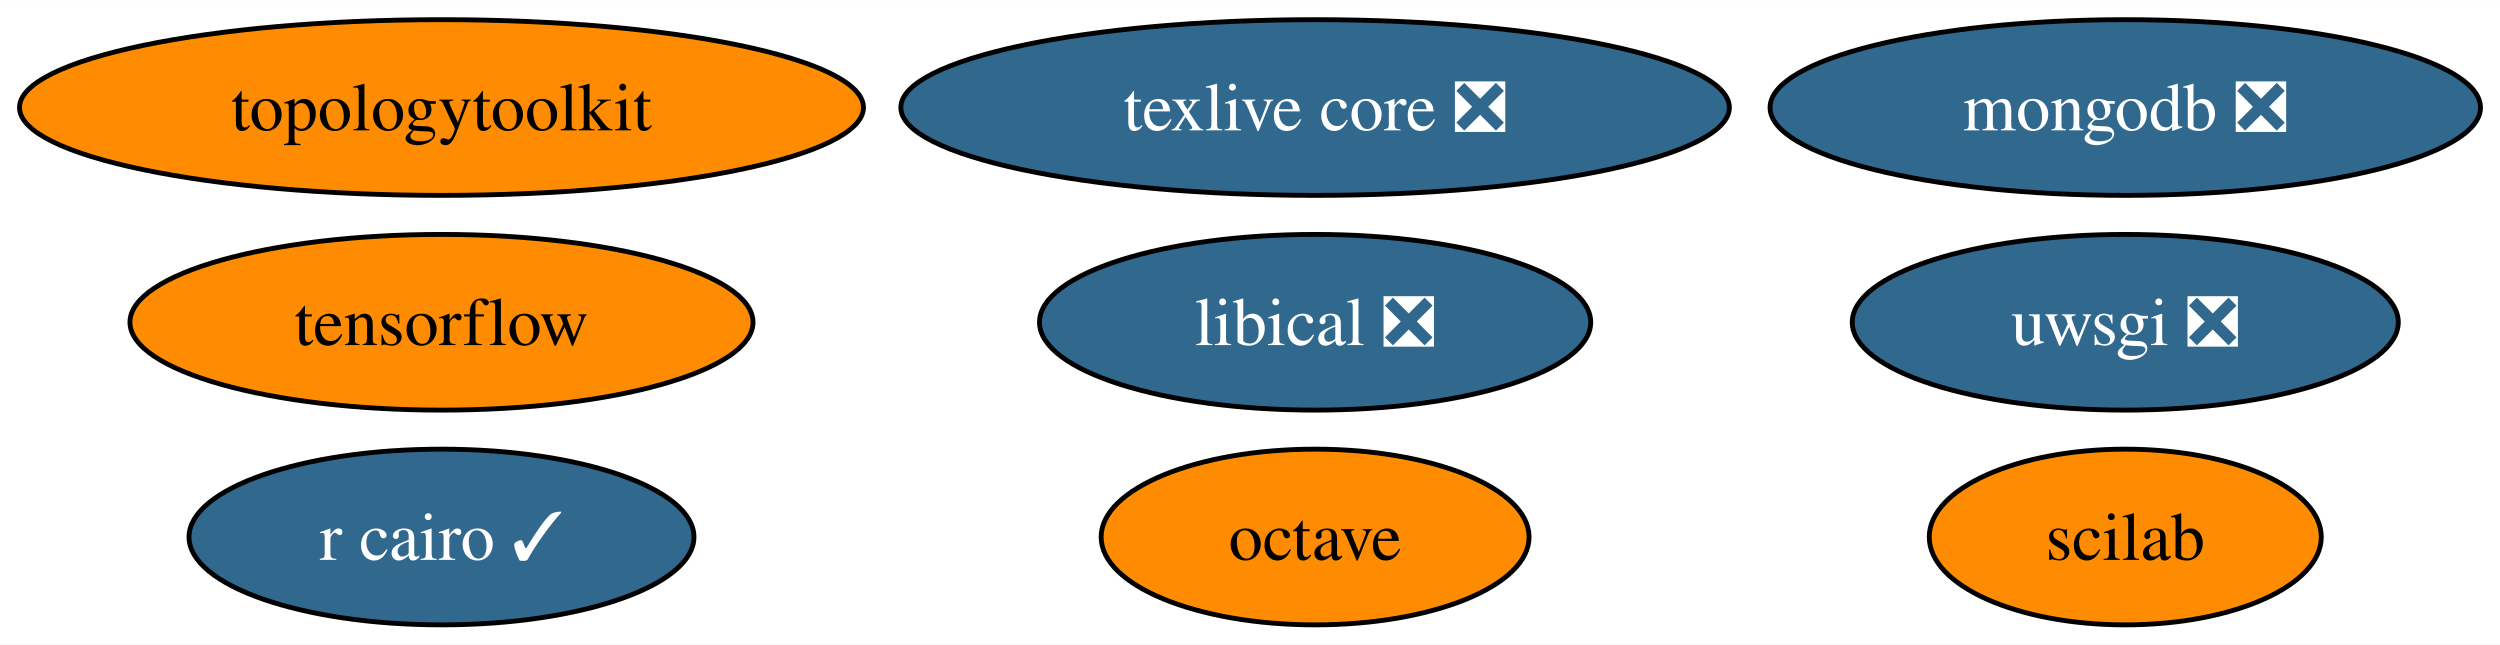
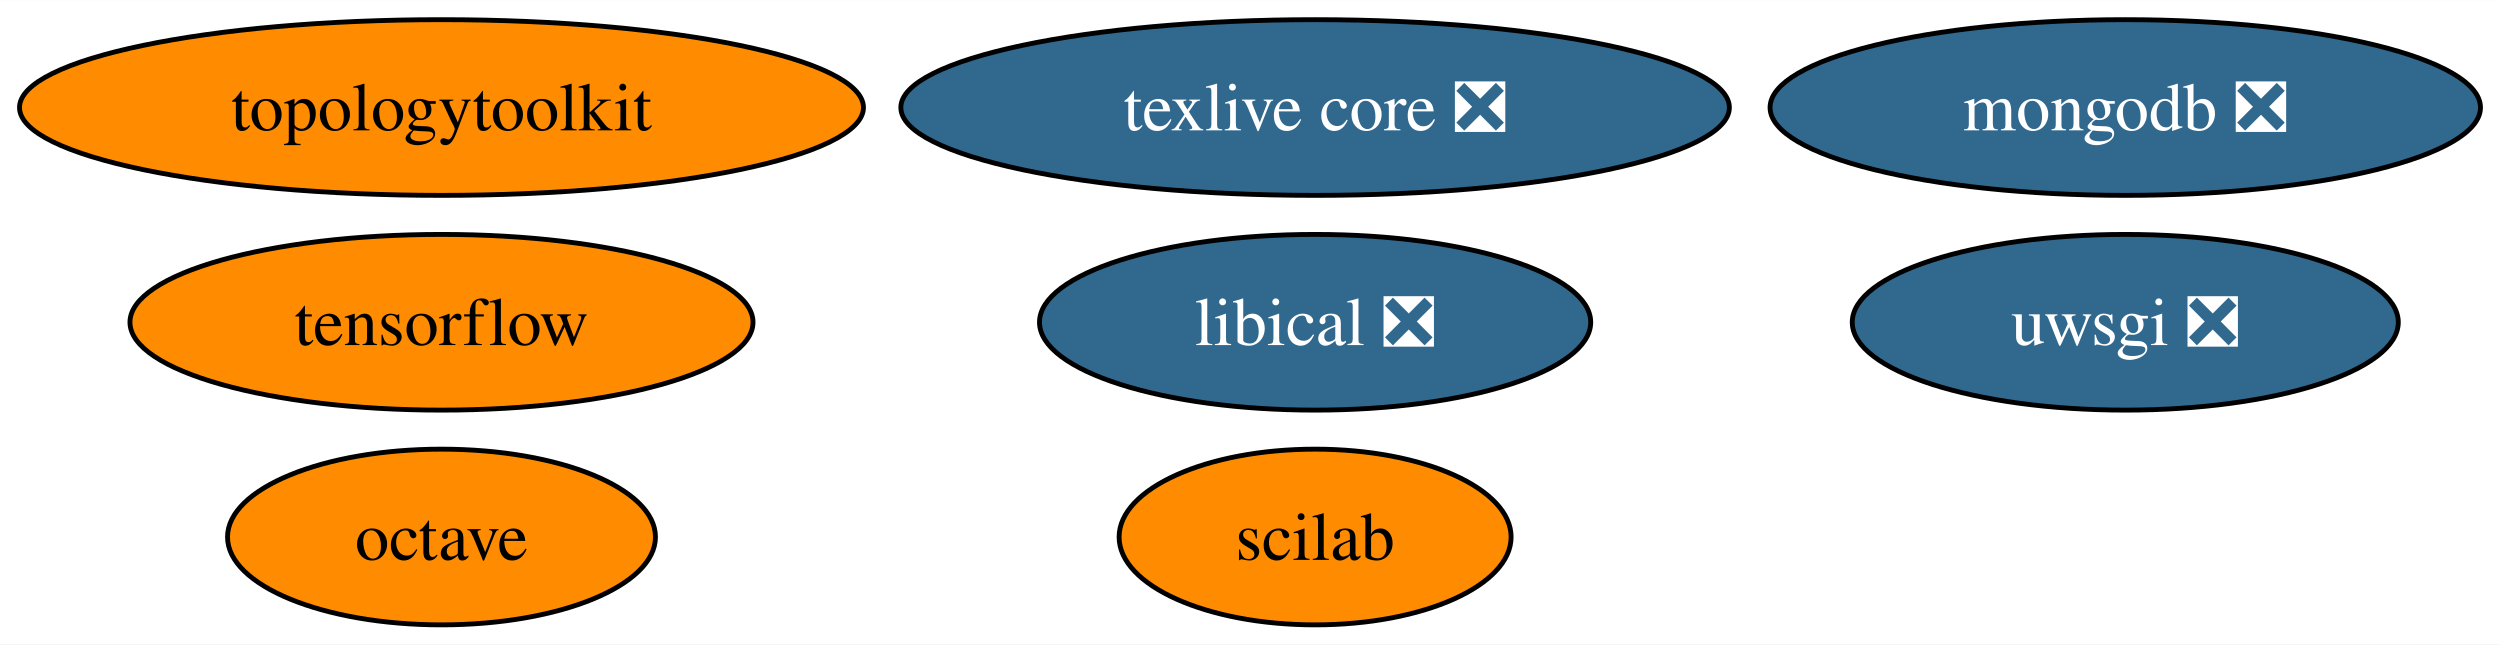
<svg xmlns="http://www.w3.org/2000/svg" xmlns:xlink="http://www.w3.org/1999/xlink" width="512pt" height="132pt" viewBox="0.00 0.00 512.24 132.00">
  <g id="graph0" class="graph" transform="scale(1 1) rotate(0) translate(4 128)">
    <polygon fill="white" stroke="none" points="-4,4 -4,-128 508.24,-128 508.24,4 -4,4" />
    <g id="node1" class="node">
      <g id="a_node1">
        <a xlink:href="https://github.com/conda-forge/octave-feedstock" xlink:title="octave">
-           <ellipse fill="#ff8c00" stroke="black" cx="265.46" cy="-18" rx="43.84" ry="18" />
-           <text text-anchor="middle" x="265.46" y="-13.32" font-family="Times,serif" font-size="14.00">octave</text>
+           <ellipse fill="#ff8c00" stroke="black" cx="86.46" cy="-18" rx="43.84" ry="18" />
+           <text text-anchor="middle" x="86.46" y="-13.32" font-family="Times,serif" font-size="14.00">octave</text>
        </a>
      </g>
    </g>
    <g id="node2" class="node">
      <g id="a_node2">
-         <a xlink:href="https://github.com/conda-forge/r-cairo-feedstock/pull/31" xlink:title="r cairo ✓">
-           <ellipse fill="#31688e" stroke="black" cx="86.46" cy="-18" rx="51.73" ry="18" />
-           <text text-anchor="middle" x="86.46" y="-13.32" font-family="Times,serif" font-size="14.00" fill="white">r cairo ✓</text>
-         </a>
-       </g>
-     </g>
-     <g id="node3" class="node">
-       <g id="a_node3">
        <a xlink:href="https://github.com/conda-forge/texlive-core-feedstock/pull/86" xlink:title="texlive core ❎">
          <ellipse fill="#31688e" stroke="black" cx="265.46" cy="-106" rx="84.88" ry="18" />
          <text text-anchor="middle" x="265.46" y="-101.33" font-family="Times,serif" font-size="14.00" fill="white">texlive core ❎</text>
        </a>
      </g>
    </g>
-     <g id="node4" class="node">
-       <g id="a_node4">
+     <g id="node3" class="node">
+       <g id="a_node3">
        <a xlink:href="https://github.com/conda-forge/uwsgi-feedstock/pull/68" xlink:title="uwsgi ❎">
          <ellipse fill="#31688e" stroke="black" cx="431.46" cy="-62" rx="55.94" ry="18" />
          <text text-anchor="middle" x="431.46" y="-57.33" font-family="Times,serif" font-size="14.00" fill="white">uwsgi ❎</text>
        </a>
      </g>
    </g>
-     <g id="node5" class="node">
-       <g id="a_node5">
+     <g id="node4" class="node">
+       <g id="a_node4">
        <a xlink:href="https://github.com/conda-forge/tensorflow-feedstock" xlink:title="tensorflow">
          <ellipse fill="#ff8c00" stroke="black" cx="86.46" cy="-62" rx="63.83" ry="18" />
          <text text-anchor="middle" x="86.46" y="-57.33" font-family="Times,serif" font-size="14.00">tensorflow</text>
        </a>
      </g>
    </g>
-     <g id="node6" class="node">
-       <g id="a_node6">
+     <g id="node5" class="node">
+       <g id="a_node5">
        <a xlink:href="https://github.com/conda-forge/mongodb-feedstock/pull/75" xlink:title="mongodb ❎">
          <ellipse fill="#31688e" stroke="black" cx="431.46" cy="-106" rx="72.78" ry="18" />
          <text text-anchor="middle" x="431.46" y="-101.33" font-family="Times,serif" font-size="14.00" fill="white">mongodb ❎</text>
        </a>
      </g>
    </g>
-     <g id="node7" class="node">
-       <g id="a_node7">
+     <g id="node6" class="node">
+       <g id="a_node6">
        <a xlink:href="https://github.com/conda-forge/scilab-feedstock" xlink:title="scilab">
-           <ellipse fill="#ff8c00" stroke="black" cx="431.46" cy="-18" rx="40.16" ry="18" />
-           <text text-anchor="middle" x="431.46" y="-13.32" font-family="Times,serif" font-size="14.00">scilab</text>
+           <ellipse fill="#ff8c00" stroke="black" cx="265.46" cy="-18" rx="40.16" ry="18" />
+           <text text-anchor="middle" x="265.46" y="-13.32" font-family="Times,serif" font-size="14.00">scilab</text>
        </a>
      </g>
    </g>
-     <g id="node8" class="node">
-       <g id="a_node8">
+     <g id="node7" class="node">
+       <g id="a_node7">
        <a xlink:href="https://github.com/conda-forge/libical-feedstock/pull/25" xlink:title="libical ❎">
          <ellipse fill="#31688e" stroke="black" cx="265.46" cy="-62" rx="56.47" ry="18" />
          <text text-anchor="middle" x="265.46" y="-57.33" font-family="Times,serif" font-size="14.00" fill="white">libical ❎</text>
        </a>
      </g>
    </g>
-     <g id="node9" class="node">
-       <g id="a_node9">
+     <g id="node8" class="node">
+       <g id="a_node8">
        <a xlink:href="https://github.com/conda-forge/topologytoolkit-feedstock" xlink:title="topologytoolkit">
          <ellipse fill="#ff8c00" stroke="black" cx="86.46" cy="-106" rx="86.46" ry="18" />
          <text text-anchor="middle" x="86.46" y="-101.33" font-family="Times,serif" font-size="14.00">topologytoolkit</text>
        </a>
      </g>
    </g>
  </g>
</svg>
